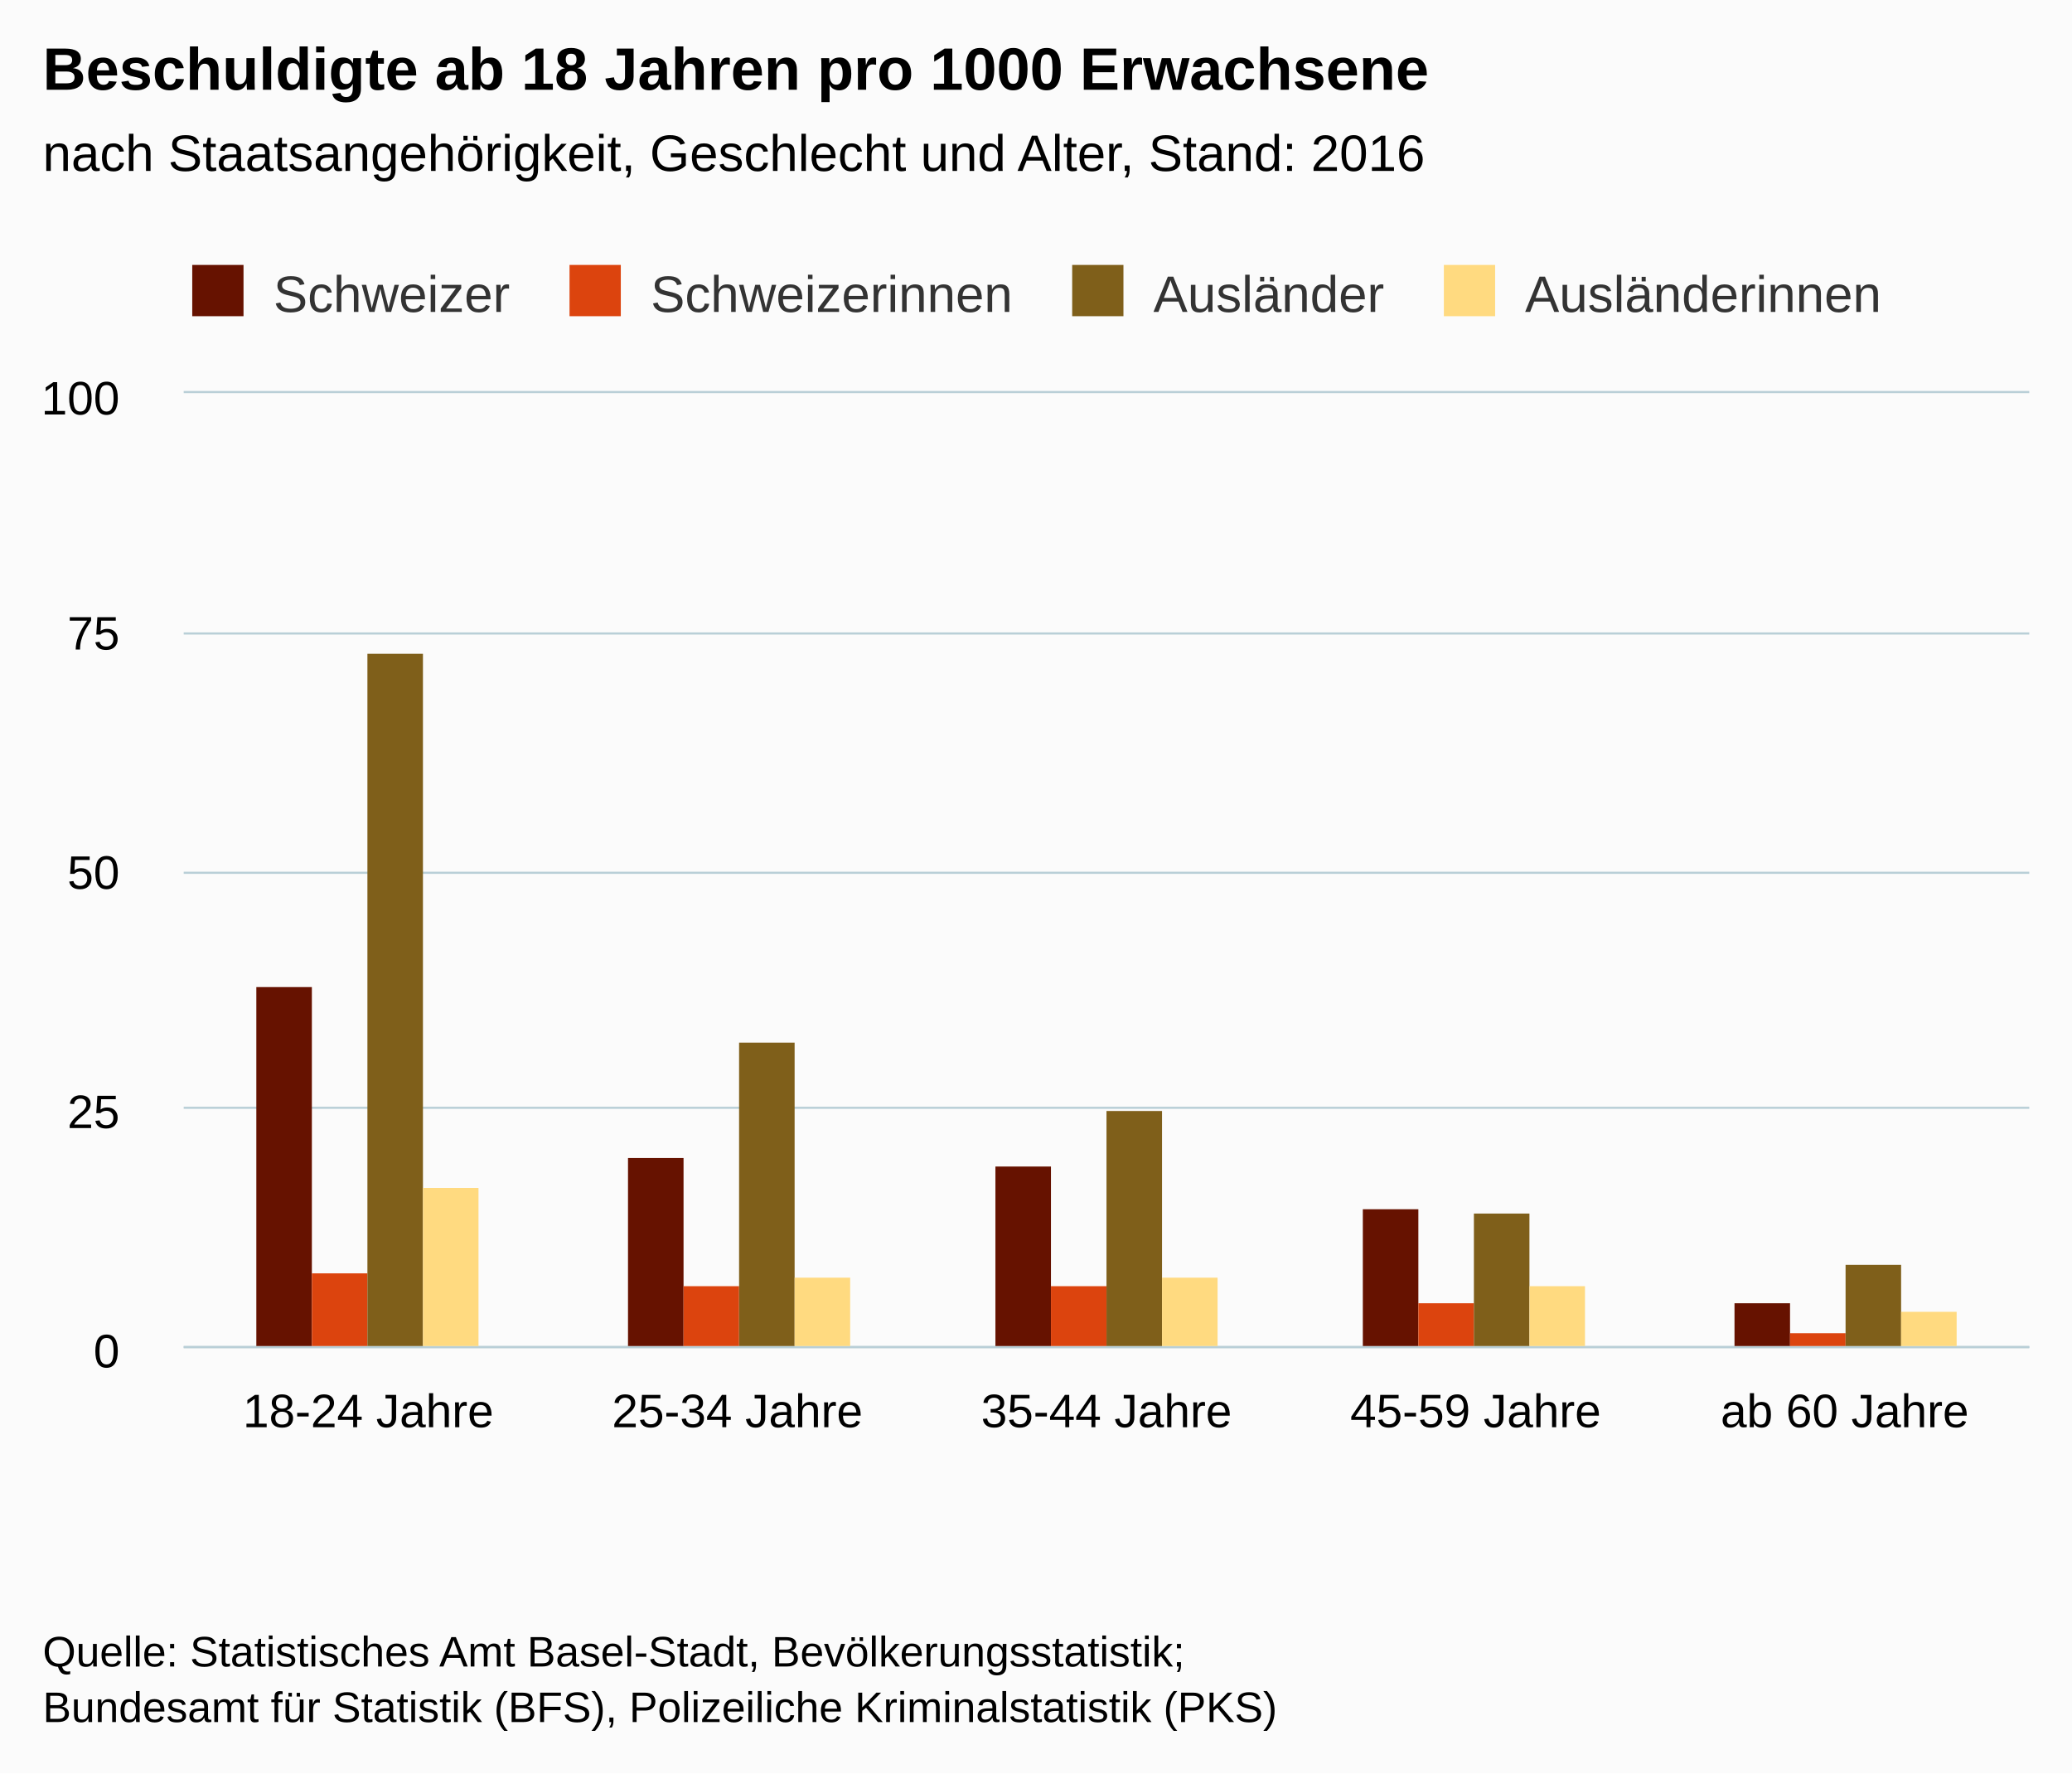
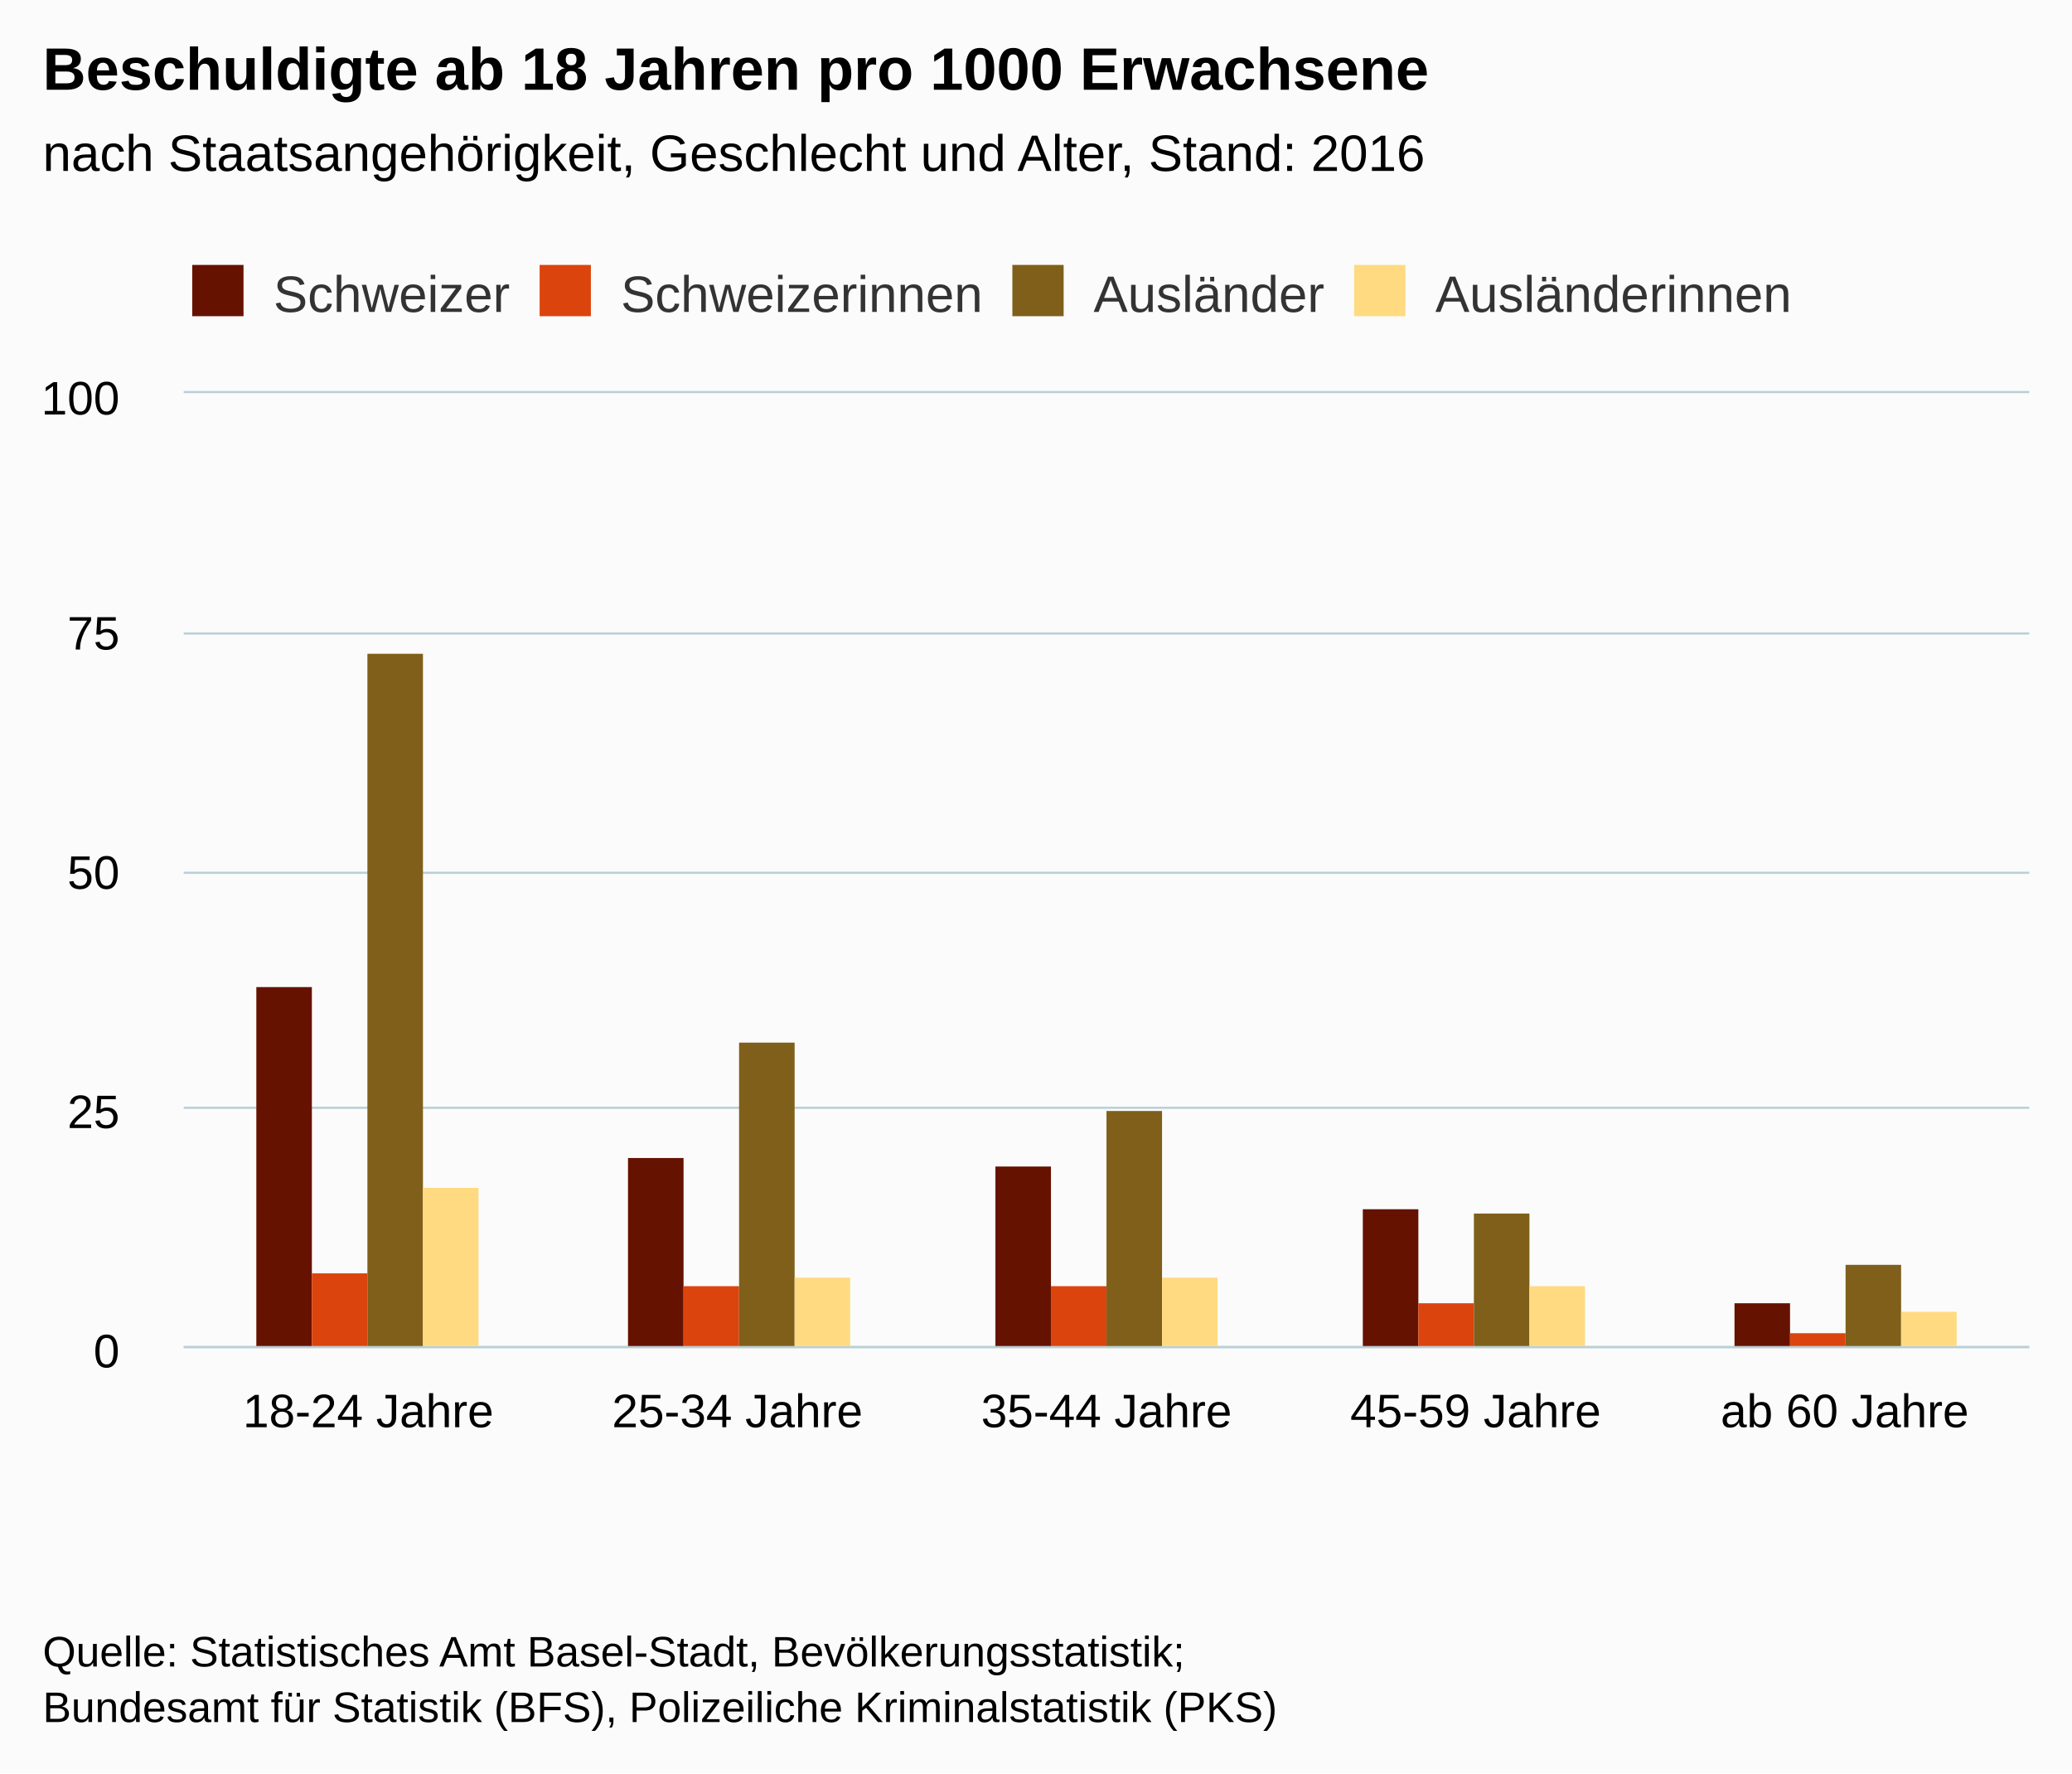
<svg xmlns="http://www.w3.org/2000/svg" version="1.1" class="highcharts-root" style="font-family:Arial;font-size:12px;" viewBox="0 0 485 415">
  <defs>
    <clipPath>
      <rect x="0" y="0" width="432" height="223" fill="none" />
    </clipPath>
    <clipPath id="a">
      <rect x="0" y="0" width="432" height="223" fill="none" />
    </clipPath>
  </defs>
  <rect fill="#fbfbfb" class="highcharts-background" x="0" y="0" width="485" height="415" rx="0" ry="0" />
  <rect fill="none" class="highcharts-plot-background" x="43" y="92" width="432" height="223" />
  <g class="highcharts-pane-group" />
  <g class="highcharts-grid highcharts-xaxis-grid ">
    <path fill="none" class="highcharts-grid-line" d="M 128.5 92 L 128.5 315" opacity="1" />
    <path fill="none" class="highcharts-grid-line" d="M 215.5 92 L 215.5 315" opacity="1" />
    <path fill="none" class="highcharts-grid-line" d="M 301.5 92 L 301.5 315" opacity="1" />
    <path fill="none" class="highcharts-grid-line" d="M 388.5 92 L 388.5 315" opacity="1" />
    <path fill="none" class="highcharts-grid-line" d="M 474.5 92 L 474.5 315" opacity="1" />
    <path fill="none" class="highcharts-grid-line" d="M 42.5 92 L 42.5 315" opacity="1" />
  </g>
  <g class="highcharts-grid highcharts-yaxis-grid ">
    <path fill="none" stroke="#B9CFD7" stroke-width="0.5" class="highcharts-grid-line" d="M 43 315.25 L 475 315.25" opacity="1" />
    <path fill="none" stroke="#B9CFD7" stroke-width="0.5" class="highcharts-grid-line" d="M 43 259.25 L 475 259.25" opacity="1" />
    <path fill="none" stroke="#B9CFD7" stroke-width="0.5" class="highcharts-grid-line" d="M 43 204.25 L 475 204.25" opacity="1" />
    <path fill="none" stroke="#B9CFD7" stroke-width="0.5" class="highcharts-grid-line" d="M 43 148.25 L 475 148.25" opacity="1" />
    <path fill="none" stroke="#B9CFD7" stroke-width="0.5" class="highcharts-grid-line" d="M 43 91.75 L 475 91.75" opacity="1" />
  </g>
  <rect fill="none" class="highcharts-plot-border" x="43" y="92" width="432" height="223" />
  <g class="highcharts-axis highcharts-xaxis ">
    <path fill="none" class="highcharts-axis-line" stroke="#B9CFD7" stroke-width="0.5" d="M 43 315.25 L 475 315.25" />
  </g>
  <g class="highcharts-axis highcharts-yaxis ">
    <path fill="none" class="highcharts-axis-line" d="M 43 92 L 43 315" />
  </g>
  <g class="highcharts-series-group">
    <g class="highcharts-series highcharts-series-0 highcharts-column-series " transform="translate(43,92) scale(1 1)" clip-path="url(#a)">
      <rect x="17" y="139" width="13" height="85" fill="#661200" class="highcharts-point" />
      <rect x="104" y="179" width="13" height="45" fill="#661200" class="highcharts-point" />
      <rect x="190" y="181" width="13" height="43" fill="#661200" class="highcharts-point" />
      <rect x="276" y="191" width="13" height="33" fill="#661200" class="highcharts-point" />
      <rect x="363" y="213" width="13" height="11" fill="#661200" class="highcharts-point" />
    </g>
    <g class="highcharts-markers highcharts-series-0 highcharts-column-series " transform="translate(43,92) scale(1 1)" clip-path="none" />
    <g class="highcharts-series highcharts-series-1 highcharts-column-series " transform="translate(43,92) scale(1 1)" clip-path="url(#a)">
      <rect x="30" y="206" width="13" height="18" fill="#dc440e" class="highcharts-point" />
      <rect x="117" y="209" width="13" height="15" fill="#dc440e" class="highcharts-point" />
      <rect x="203" y="209" width="13" height="15" fill="#dc440e" class="highcharts-point" />
      <rect x="289" y="213" width="13" height="11" fill="#dc440e" class="highcharts-point" />
      <rect x="376" y="220" width="13" height="4" fill="#dc440e" class="highcharts-point" />
    </g>
    <g class="highcharts-markers highcharts-series-1 highcharts-column-series " transform="translate(43,92) scale(1 1)" clip-path="none" />
    <g class="highcharts-series highcharts-series-2 highcharts-column-series " transform="translate(43,92) scale(1 1)" clip-path="url(#a)">
      <rect x="43" y="61" width="13" height="163" fill="#7f5f1a" class="highcharts-point" />
      <rect x="130" y="152" width="13" height="72" fill="#7f5f1a" class="highcharts-point" />
      <rect x="216" y="168" width="13" height="56" fill="#7f5f1a" class="highcharts-point" />
      <rect x="302" y="192" width="13" height="32" fill="#7f5f1a" class="highcharts-point" />
      <rect x="389" y="204" width="13" height="20" fill="#7f5f1a" class="highcharts-point" />
    </g>
    <g class="highcharts-markers highcharts-series-2 highcharts-column-series " transform="translate(43,92) scale(1 1)" clip-path="none" />
    <g class="highcharts-series highcharts-series-3 highcharts-column-series " transform="translate(43,92) scale(1 1)" clip-path="url(#a)">
      <rect x="56" y="186" width="13" height="38" fill="#ffda80" class="highcharts-point" />
      <rect x="143" y="207" width="13" height="17" fill="#ffda80" class="highcharts-point" />
      <rect x="229" y="207" width="13" height="17" fill="#ffda80" class="highcharts-point" />
      <rect x="315" y="209" width="13" height="15" fill="#ffda80" class="highcharts-point" />
      <rect x="402" y="215" width="13" height="9" fill="#ffda80" class="highcharts-point" />
    </g>
    <g class="highcharts-markers highcharts-series-3 highcharts-column-series " transform="translate(43,92) scale(1 1)" clip-path="none" />
  </g>
  <text x="10" text-anchor="start" class="highcharts-title" style="color:#000000;font-size:14px;font-weight:bold;fill:#000000;" y="21">
    <tspan>Beschuldigte ab 18 Jahren pro 1000 Erwachsene</tspan>
  </text>
  <text x="10" text-anchor="start" class="highcharts-subtitle" style="color:#000000;font-size:12px;font-weight:normal;font-family:Arial;fill:#000000;" y="40">
    <tspan>nach Staatsangehörigkeit, Geschlecht und Alter, Stand: 2016</tspan>
  </text>
  <g class="highcharts-legend" transform="translate(35,55)">
-     <rect fill="none" class="highcharts-legend-box" rx="0" ry="0" x="0" y="0" width="413" height="25" visibility="visible" />
+     <rect fill="none" class="highcharts-legend-box" rx="0" ry="0" x="0" y="0" width="392" height="25" visibility="visible" />
    <g>
      <g>
        <g class="highcharts-legend-item highcharts-column-series highcharts-color-undefined highcharts-series-0" transform="translate(8,3)">
          <text x="21" style="color:#333333;font-size:12px;font-weight:normal;cursor:pointer;fill:#333333;" text-anchor="start" y="15">
            <tspan>Schweizer</tspan>
          </text>
          <rect x="2" y="4" width="12" height="12" fill="#661200" class="highcharts-point" />
        </g>
-         <g class="highcharts-legend-item highcharts-column-series highcharts-color-undefined highcharts-series-1" transform="translate(96.3125,3)">
+         <g class="highcharts-legend-item highcharts-column-series highcharts-color-undefined highcharts-series-1" transform="translate(89.3125,3)">
          <text x="21" y="15" style="color:#333333;font-size:12px;font-weight:normal;cursor:pointer;fill:#333333;" text-anchor="start">
            <tspan>Schweizerinnen</tspan>
          </text>
          <rect x="2" y="4" width="12" height="12" fill="#dc440e" class="highcharts-point" />
        </g>
-         <g class="highcharts-legend-item highcharts-column-series highcharts-color-undefined highcharts-series-2" transform="translate(213.9688,3)">
+         <g class="highcharts-legend-item highcharts-column-series highcharts-color-undefined highcharts-series-2" transform="translate(199.9688,3)">
          <text x="21" y="15" style="color:#333333;font-size:12px;font-weight:normal;cursor:pointer;fill:#333333;" text-anchor="start">
            <tspan>Ausländer</tspan>
          </text>
          <rect x="2" y="4" width="12" height="12" fill="#7f5f1a" class="highcharts-point" />
        </g>
-         <g class="highcharts-legend-item highcharts-column-series highcharts-color-undefined highcharts-series-3" transform="translate(300.9688,3)">
+         <g class="highcharts-legend-item highcharts-column-series highcharts-color-undefined highcharts-series-3" transform="translate(279.9688,3)">
          <text x="21" y="15" style="color:#333333;font-size:12px;font-weight:normal;cursor:pointer;fill:#333333;" text-anchor="start">
            <tspan>Ausländerinnen</tspan>
          </text>
          <rect x="2" y="4" width="12" height="12" fill="#ffda80" class="highcharts-point" />
        </g>
      </g>
    </g>
  </g>
  <g class="highcharts-axis-labels highcharts-xaxis-labels ">
    <text x="86.2" style="color:#000000;cursor:default;font-size:11px;fill:#000000;" text-anchor="middle" transform="translate(0,0)" y="334" opacity="1">
      <tspan>18-24 Jahre</tspan>
    </text>
    <text x="172.6" style="color:#000000;cursor:default;font-size:11px;fill:#000000;" text-anchor="middle" transform="translate(0,0)" y="334" opacity="1">
      <tspan>25-34 Jahre</tspan>
    </text>
    <text x="259" style="color:#000000;cursor:default;font-size:11px;fill:#000000;" text-anchor="middle" transform="translate(0,0)" y="334" opacity="1">
      <tspan>35-44 Jahre</tspan>
    </text>
    <text x="345.4" style="color:#000000;cursor:default;font-size:11px;fill:#000000;" text-anchor="middle" transform="translate(0,0)" y="334" opacity="1">
      <tspan>45-59 Jahre</tspan>
    </text>
    <text x="431.8" style="color:#000000;cursor:default;font-size:11px;fill:#000000;" text-anchor="middle" transform="translate(0,0)" y="334" opacity="1">
      <tspan>ab 60 Jahre</tspan>
    </text>
  </g>
  <g class="highcharts-axis-labels highcharts-yaxis-labels ">
    <text x="28" style="color:#000000;cursor:default;font-size:11px;fill:#000000;" text-anchor="end" transform="translate(0,0)" y="320" opacity="1">
      0
    </text>
    <text x="28" style="color:#000000;cursor:default;font-size:11px;fill:#000000;" text-anchor="end" transform="translate(0,0)" y="264" opacity="1">
      25
    </text>
    <text x="28" style="color:#000000;cursor:default;font-size:11px;fill:#000000;" text-anchor="end" transform="translate(0,0)" y="208" opacity="1">
      50
    </text>
    <text x="28" style="color:#000000;cursor:default;font-size:11px;fill:#000000;" text-anchor="end" transform="translate(0,0)" y="152" opacity="1">
      75
    </text>
    <text x="28" style="color:#000000;cursor:default;font-size:11px;fill:#000000;" text-anchor="end" transform="translate(0,0)" y="97" opacity="1">
      100
    </text>
  </g>
  <text x="10" class="highcharts-credits" text-anchor="start" style="cursor:default;color:#000000;font-size:10px;fill:#000000;" y="390">
    <tspan>Quelle: Statistisches Amt Basel-Stadt, Bevölkerungsstatistik;</tspan>
    <tspan x="10" dy="13">Bundesamt für Statistik (BFS), Polizeiliche Kriminalstatistik (PKS)</tspan>
  </text>
</svg>
